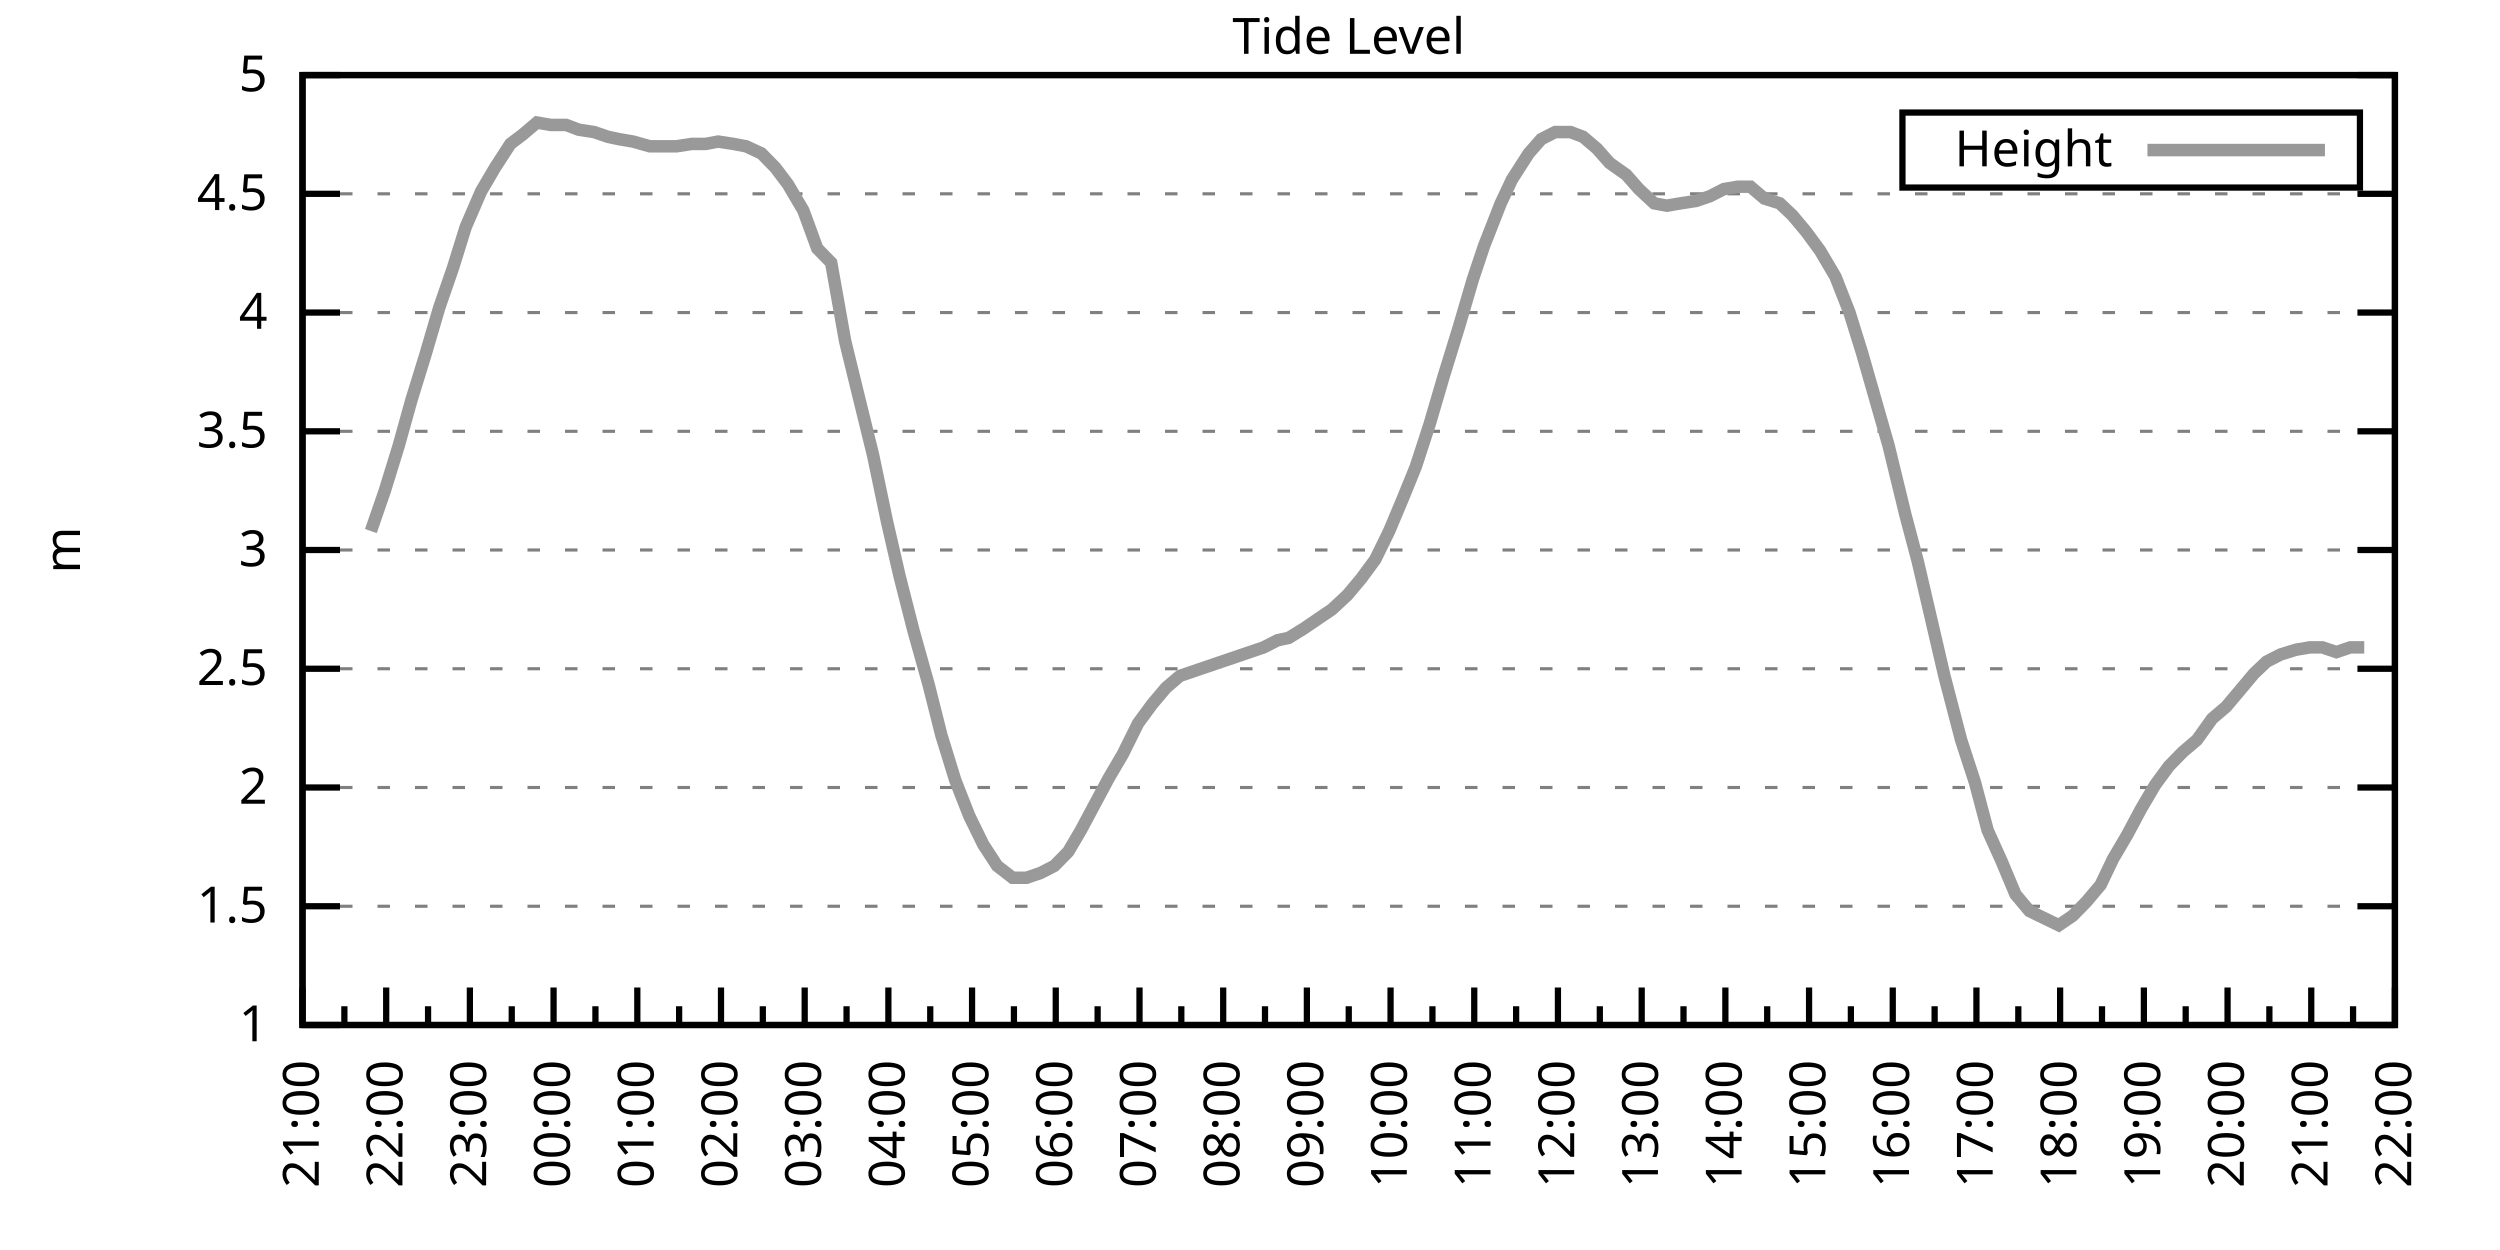
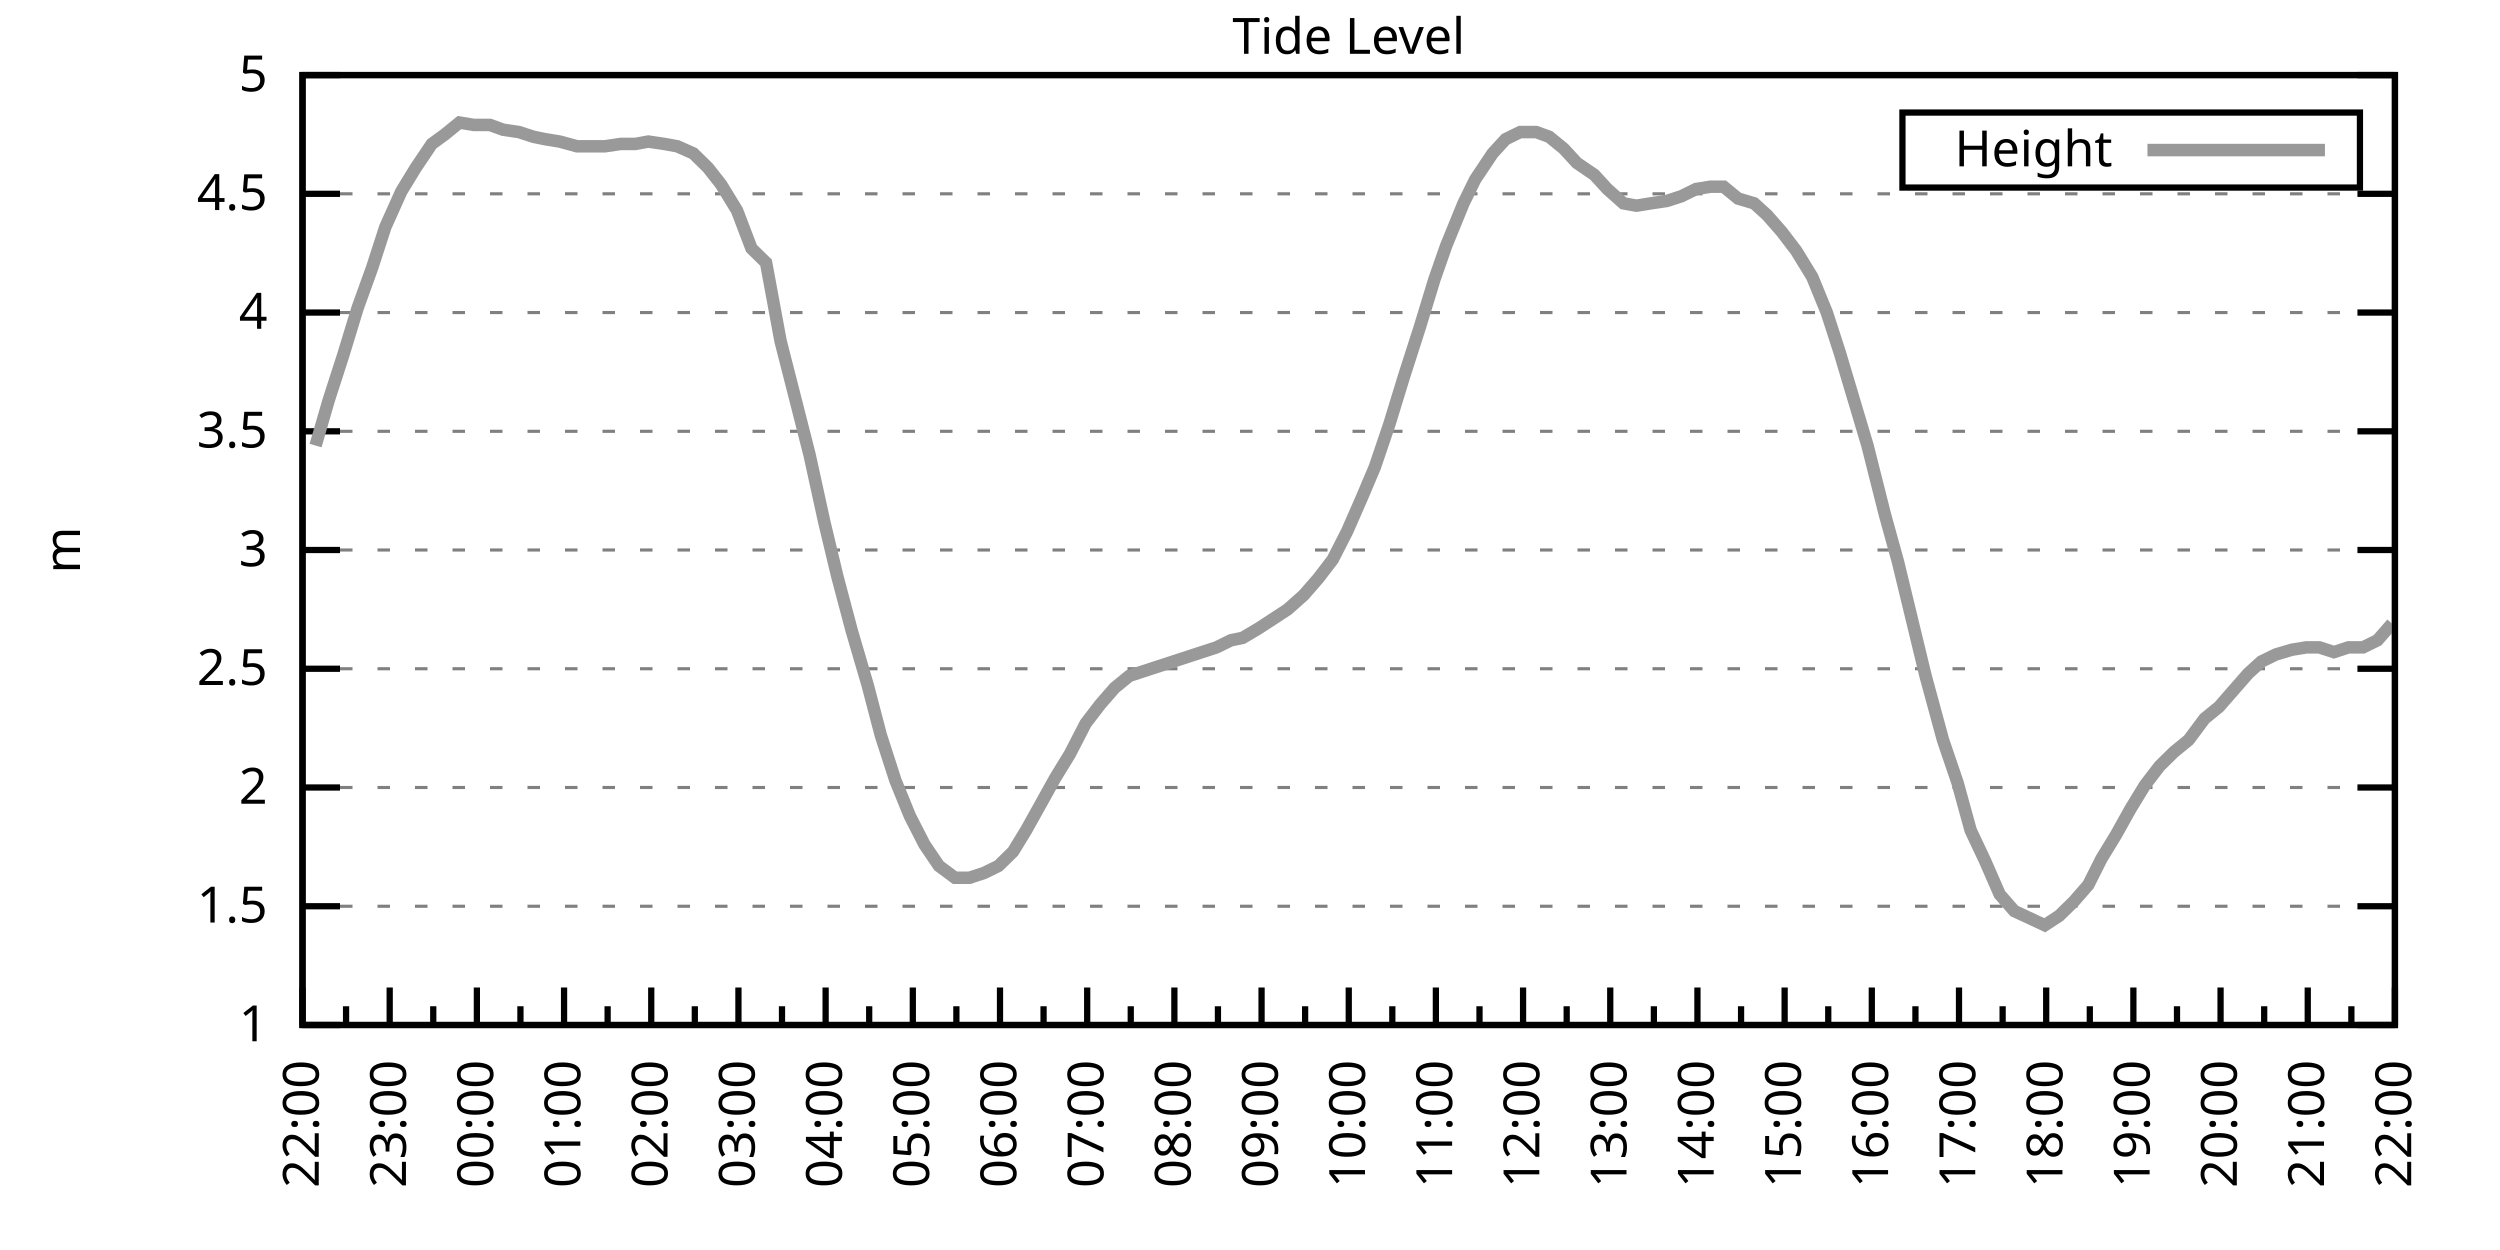
<svg xmlns="http://www.w3.org/2000/svg" xmlns:xlink="http://www.w3.org/1999/xlink" width="400" height="200" viewBox="0 0 400 200">
  <g id="gnuplot_canvas">
    <rect x="0" y="0" width="400" height="200" fill="none" />
    <defs>
      <circle id="gpDot" r="0.5" stroke-width="0.5" stroke="currentColor" />
      <path id="gpPt0" stroke-width="0.333" stroke="currentColor" d="M-1,0 h2 M0,-1 v2" />
      <path id="gpPt1" stroke-width="0.333" stroke="currentColor" d="M-1,-1 L1,1 M1,-1 L-1,1" />
      <path id="gpPt2" stroke-width="0.333" stroke="currentColor" d="M-1,0 L1,0 M0,-1 L0,1 M-1,-1 L1,1 M-1,1 L1,-1" />
      <rect id="gpPt3" stroke-width="0.333" stroke="currentColor" x="-1" y="-1" width="2" height="2" />
      <rect id="gpPt4" stroke-width="0.333" stroke="currentColor" fill="currentColor" x="-1" y="-1" width="2" height="2" />
      <circle id="gpPt5" stroke-width="0.333" stroke="currentColor" cx="0" cy="0" r="1" />
      <use xlink:href="#gpPt5" id="gpPt6" fill="currentColor" stroke="none" />
      <path id="gpPt7" stroke-width="0.333" stroke="currentColor" d="M0,-1.33 L-1.33,0.67 L1.33,0.67 z" />
      <use xlink:href="#gpPt7" id="gpPt8" fill="currentColor" stroke="none" />
      <use xlink:href="#gpPt7" id="gpPt9" stroke="currentColor" transform="rotate(180)" />
      <use xlink:href="#gpPt9" id="gpPt10" fill="currentColor" stroke="none" />
      <use xlink:href="#gpPt3" id="gpPt11" stroke="currentColor" transform="rotate(45)" />
      <use xlink:href="#gpPt11" id="gpPt12" fill="currentColor" stroke="none" />
      <path id="gpPt13" stroke-width="0.333" stroke="currentColor" d="M0,1.330 L1.265,0.411 L0.782,-1.067 L-0.782,-1.076 L-1.265,0.411 z" />
      <use xlink:href="#gpPt13" id="gpPt14" fill="currentColor" stroke="none" />
      <filter id="textbox" filterUnits="objectBoundingBox" x="0" y="0" height="1" width="1">
        <feFlood flood-color="white" flood-opacity="1" result="bgnd" />
        <feComposite in="SourceGraphic" in2="bgnd" operator="atop" />
      </filter>
      <filter id="greybox" filterUnits="objectBoundingBox" x="0" y="0" height="1" width="1">
        <feFlood flood-color="lightgrey" flood-opacity="1" result="grey" />
        <feComposite in="SourceGraphic" in2="grey" operator="atop" />
      </filter>
    </defs>
    <g fill="none" color="white" stroke="currentColor" stroke-width="1.00" stroke-linecap="butt" stroke-linejoin="miter">
</g>
    <g fill="none" color="black" stroke="currentColor" stroke-width="1.00" stroke-linecap="butt" stroke-linejoin="miter">
      <g stroke="none" shape-rendering="crispEdges">
        <polygon fill="rgb(255, 255, 255)" points="48.40,164.00 383.18,164.00 383.18,12.02 48.40,12.02 " />
      </g>
    </g>
    <g fill="none" color="black" stroke="currentColor" stroke-width="1.00" stroke-linecap="butt" stroke-linejoin="miter">
</g>
    <g fill="none" color="black" stroke="black" stroke-width="0.50" stroke-linecap="butt" stroke-linejoin="miter">
</g>
    <g fill="none" color="gray" stroke="currentColor" stroke-width="0.50" stroke-linecap="butt" stroke-linejoin="miter">
      <path stroke="gray" stroke-dasharray="2,4" class="gridline" d="M48.40,164.00 L383.19,164.00  " />
    </g>
    <g fill="none" color="gray" stroke="gray" stroke-width="1.00" stroke-linecap="butt" stroke-linejoin="miter">
</g>
    <g fill="none" color="black" stroke="currentColor" stroke-width="1.00" stroke-linecap="butt" stroke-linejoin="miter">
      <path stroke="black" d="M48.40,164.00 L54.40,164.00 M383.19,164.00 L377.19,164.00  " />
      <g transform="translate(42.80,166.60)" stroke="none" fill="black" font-family="Sans" font-size="8.00" text-anchor="end">
        <text>
          <tspan font-family="Sans"> 1</tspan>
        </text>
      </g>
    </g>
    <g fill="none" color="black" stroke="currentColor" stroke-width="1.00" stroke-linecap="butt" stroke-linejoin="miter">
</g>
    <g fill="none" color="black" stroke="black" stroke-width="0.50" stroke-linecap="butt" stroke-linejoin="miter">
</g>
    <g fill="none" color="gray" stroke="currentColor" stroke-width="0.50" stroke-linecap="butt" stroke-linejoin="miter">
      <path stroke="gray" stroke-dasharray="2,4" class="gridline" d="M48.40,145.00 L383.19,145.00  " />
    </g>
    <g fill="none" color="gray" stroke="gray" stroke-width="1.00" stroke-linecap="butt" stroke-linejoin="miter">
</g>
    <g fill="none" color="black" stroke="currentColor" stroke-width="1.00" stroke-linecap="butt" stroke-linejoin="miter">
      <path stroke="black" d="M48.40,145.00 L54.40,145.00 M383.19,145.00 L377.19,145.00  " />
      <g transform="translate(42.80,147.60)" stroke="none" fill="black" font-family="Sans" font-size="8.00" text-anchor="end">
        <text>
          <tspan font-family="Sans"> 1.5</tspan>
        </text>
      </g>
    </g>
    <g fill="none" color="black" stroke="currentColor" stroke-width="1.00" stroke-linecap="butt" stroke-linejoin="miter">
</g>
    <g fill="none" color="black" stroke="black" stroke-width="0.50" stroke-linecap="butt" stroke-linejoin="miter">
</g>
    <g fill="none" color="gray" stroke="currentColor" stroke-width="0.50" stroke-linecap="butt" stroke-linejoin="miter">
      <path stroke="gray" stroke-dasharray="2,4" class="gridline" d="M48.40,126.00 L383.19,126.00  " />
    </g>
    <g fill="none" color="gray" stroke="gray" stroke-width="1.00" stroke-linecap="butt" stroke-linejoin="miter">
</g>
    <g fill="none" color="black" stroke="currentColor" stroke-width="1.00" stroke-linecap="butt" stroke-linejoin="miter">
      <path stroke="black" d="M48.40,126.00 L54.40,126.00 M383.19,126.00 L377.19,126.00  " />
      <g transform="translate(42.80,128.60)" stroke="none" fill="black" font-family="Sans" font-size="8.00" text-anchor="end">
        <text>
          <tspan font-family="Sans"> 2</tspan>
        </text>
      </g>
    </g>
    <g fill="none" color="black" stroke="currentColor" stroke-width="1.00" stroke-linecap="butt" stroke-linejoin="miter">
</g>
    <g fill="none" color="black" stroke="black" stroke-width="0.50" stroke-linecap="butt" stroke-linejoin="miter">
</g>
    <g fill="none" color="gray" stroke="currentColor" stroke-width="0.50" stroke-linecap="butt" stroke-linejoin="miter">
      <path stroke="gray" stroke-dasharray="2,4" class="gridline" d="M48.40,107.00 L383.19,107.00  " />
    </g>
    <g fill="none" color="gray" stroke="gray" stroke-width="1.00" stroke-linecap="butt" stroke-linejoin="miter">
</g>
    <g fill="none" color="black" stroke="currentColor" stroke-width="1.00" stroke-linecap="butt" stroke-linejoin="miter">
      <path stroke="black" d="M48.40,107.00 L54.40,107.00 M383.19,107.00 L377.19,107.00  " />
      <g transform="translate(42.80,109.60)" stroke="none" fill="black" font-family="Sans" font-size="8.00" text-anchor="end">
        <text>
          <tspan font-family="Sans"> 2.5</tspan>
        </text>
      </g>
    </g>
    <g fill="none" color="black" stroke="currentColor" stroke-width="1.00" stroke-linecap="butt" stroke-linejoin="miter">
</g>
    <g fill="none" color="black" stroke="black" stroke-width="0.50" stroke-linecap="butt" stroke-linejoin="miter">
</g>
    <g fill="none" color="gray" stroke="currentColor" stroke-width="0.50" stroke-linecap="butt" stroke-linejoin="miter">
      <path stroke="gray" stroke-dasharray="2,4" class="gridline" d="M48.40,88.00 L383.19,88.00  " />
    </g>
    <g fill="none" color="gray" stroke="gray" stroke-width="1.00" stroke-linecap="butt" stroke-linejoin="miter">
</g>
    <g fill="none" color="black" stroke="currentColor" stroke-width="1.00" stroke-linecap="butt" stroke-linejoin="miter">
      <path stroke="black" d="M48.40,88.00 L54.40,88.00 M383.19,88.00 L377.19,88.00  " />
      <g transform="translate(42.80,90.60)" stroke="none" fill="black" font-family="Sans" font-size="8.00" text-anchor="end">
        <text>
          <tspan font-family="Sans"> 3</tspan>
        </text>
      </g>
    </g>
    <g fill="none" color="black" stroke="currentColor" stroke-width="1.00" stroke-linecap="butt" stroke-linejoin="miter">
</g>
    <g fill="none" color="black" stroke="black" stroke-width="0.50" stroke-linecap="butt" stroke-linejoin="miter">
</g>
    <g fill="none" color="gray" stroke="currentColor" stroke-width="0.50" stroke-linecap="butt" stroke-linejoin="miter">
      <path stroke="gray" stroke-dasharray="2,4" class="gridline" d="M48.40,69.01 L383.19,69.01  " />
    </g>
    <g fill="none" color="gray" stroke="gray" stroke-width="1.00" stroke-linecap="butt" stroke-linejoin="miter">
</g>
    <g fill="none" color="black" stroke="currentColor" stroke-width="1.00" stroke-linecap="butt" stroke-linejoin="miter">
      <path stroke="black" d="M48.40,69.01 L54.40,69.01 M383.19,69.01 L377.19,69.01  " />
      <g transform="translate(42.80,71.61)" stroke="none" fill="black" font-family="Sans" font-size="8.00" text-anchor="end">
        <text>
          <tspan font-family="Sans"> 3.5</tspan>
        </text>
      </g>
    </g>
    <g fill="none" color="black" stroke="currentColor" stroke-width="1.00" stroke-linecap="butt" stroke-linejoin="miter">
</g>
    <g fill="none" color="black" stroke="black" stroke-width="0.50" stroke-linecap="butt" stroke-linejoin="miter">
</g>
    <g fill="none" color="gray" stroke="currentColor" stroke-width="0.50" stroke-linecap="butt" stroke-linejoin="miter">
      <path stroke="gray" stroke-dasharray="2,4" class="gridline" d="M48.40,50.01 L383.19,50.01  " />
    </g>
    <g fill="none" color="gray" stroke="gray" stroke-width="1.00" stroke-linecap="butt" stroke-linejoin="miter">
</g>
    <g fill="none" color="black" stroke="currentColor" stroke-width="1.00" stroke-linecap="butt" stroke-linejoin="miter">
      <path stroke="black" d="M48.40,50.01 L54.40,50.01 M383.19,50.01 L377.19,50.01  " />
      <g transform="translate(42.80,52.61)" stroke="none" fill="black" font-family="Sans" font-size="8.00" text-anchor="end">
        <text>
          <tspan font-family="Sans"> 4</tspan>
        </text>
      </g>
    </g>
    <g fill="none" color="black" stroke="currentColor" stroke-width="1.00" stroke-linecap="butt" stroke-linejoin="miter">
</g>
    <g fill="none" color="black" stroke="black" stroke-width="0.50" stroke-linecap="butt" stroke-linejoin="miter">
</g>
    <g fill="none" color="gray" stroke="currentColor" stroke-width="0.50" stroke-linecap="butt" stroke-linejoin="miter">
      <path stroke="gray" stroke-dasharray="2,4" class="gridline" d="M48.40,31.01 L383.19,31.01  " />
    </g>
    <g fill="none" color="gray" stroke="gray" stroke-width="1.00" stroke-linecap="butt" stroke-linejoin="miter">
</g>
    <g fill="none" color="black" stroke="currentColor" stroke-width="1.00" stroke-linecap="butt" stroke-linejoin="miter">
      <path stroke="black" d="M48.40,31.01 L54.40,31.01 M383.19,31.01 L377.19,31.01  " />
      <g transform="translate(42.80,33.61)" stroke="none" fill="black" font-family="Sans" font-size="8.00" text-anchor="end">
        <text>
          <tspan font-family="Sans"> 4.5</tspan>
        </text>
      </g>
    </g>
    <g fill="none" color="black" stroke="currentColor" stroke-width="1.00" stroke-linecap="butt" stroke-linejoin="miter">
</g>
    <g fill="none" color="black" stroke="black" stroke-width="0.50" stroke-linecap="butt" stroke-linejoin="miter">
</g>
    <g fill="none" color="gray" stroke="currentColor" stroke-width="0.50" stroke-linecap="butt" stroke-linejoin="miter">
      <path stroke="gray" stroke-dasharray="2,4" class="gridline" d="M48.40,12.01 L383.19,12.01  " />
    </g>
    <g fill="none" color="gray" stroke="gray" stroke-width="1.00" stroke-linecap="butt" stroke-linejoin="miter">
</g>
    <g fill="none" color="black" stroke="currentColor" stroke-width="1.00" stroke-linecap="butt" stroke-linejoin="miter">
      <path stroke="black" d="M48.40,12.01 L54.40,12.01 M383.19,12.01 L377.19,12.01  " />
      <g transform="translate(42.80,14.61)" stroke="none" fill="black" font-family="Sans" font-size="8.00" text-anchor="end">
        <text>
          <tspan font-family="Sans"> 5</tspan>
        </text>
      </g>
    </g>
    <g fill="none" color="black" stroke="currentColor" stroke-width="1.00" stroke-linecap="butt" stroke-linejoin="miter">
      <path stroke="black" d="M48.40,164.00 L48.40,158.00  " />
      <g transform="translate(51.00,169.60) rotate(270)" stroke="none" fill="black" font-family="Sans" font-size="8.00" text-anchor="end">
        <text>
+           <tspan font-family="Sans">22:00</tspan>
+         </text>
+       </g>
+     </g>
+     <g fill="none" color="black" stroke="currentColor" stroke-width="1.00" stroke-linecap="butt" stroke-linejoin="miter">
+       <path stroke="black" d="M55.37,164.00 L55.37,161.00 M62.35,164.00 L62.35,158.00  " />
+       <g transform="translate(64.95,169.60) rotate(270)" stroke="none" fill="black" font-family="Sans" font-size="8.00" text-anchor="end">
+         <text>
+           <tspan font-family="Sans">23:00</tspan>
+         </text>
+       </g>
+     </g>
+     <g fill="none" color="black" stroke="currentColor" stroke-width="1.00" stroke-linecap="butt" stroke-linejoin="miter">
+       <path stroke="black" d="M69.32,164.00 L69.32,161.00 M76.30,164.00 L76.30,158.00  " />
+       <g transform="translate(78.90,169.60) rotate(270)" stroke="none" fill="black" font-family="Sans" font-size="8.00" text-anchor="end">
+         <text>
+           <tspan font-family="Sans">00:00</tspan>
+         </text>
+       </g>
+     </g>
+     <g fill="none" color="black" stroke="currentColor" stroke-width="1.00" stroke-linecap="butt" stroke-linejoin="miter">
+       <path stroke="black" d="M83.27,164.00 L83.27,161.00 M90.25,164.00 L90.25,158.00  " />
+       <g transform="translate(92.85,169.60) rotate(270)" stroke="none" fill="black" font-family="Sans" font-size="8.00" text-anchor="end">
+         <text>
+           <tspan font-family="Sans">01:00</tspan>
+         </text>
+       </g>
+     </g>
+     <g fill="none" color="black" stroke="currentColor" stroke-width="1.00" stroke-linecap="butt" stroke-linejoin="miter">
+       <path stroke="black" d="M97.22,164.00 L97.22,161.00 M104.20,164.00 L104.20,158.00  " />
+       <g transform="translate(106.80,169.60) rotate(270)" stroke="none" fill="black" font-family="Sans" font-size="8.00" text-anchor="end">
+         <text>
+           <tspan font-family="Sans">02:00</tspan>
+         </text>
+       </g>
+     </g>
+     <g fill="none" color="black" stroke="currentColor" stroke-width="1.00" stroke-linecap="butt" stroke-linejoin="miter">
+       <path stroke="black" d="M111.17,164.00 L111.17,161.00 M118.15,164.00 L118.15,158.00  " />
+       <g transform="translate(120.75,169.60) rotate(270)" stroke="none" fill="black" font-family="Sans" font-size="8.00" text-anchor="end">
+         <text>
+           <tspan font-family="Sans">03:00</tspan>
+         </text>
+       </g>
+     </g>
+     <g fill="none" color="black" stroke="currentColor" stroke-width="1.00" stroke-linecap="butt" stroke-linejoin="miter">
+       <path stroke="black" d="M125.12,164.00 L125.12,161.00 M132.10,164.00 L132.10,158.00  " />
+       <g transform="translate(134.70,169.60) rotate(270)" stroke="none" fill="black" font-family="Sans" font-size="8.00" text-anchor="end">
+         <text>
+           <tspan font-family="Sans">04:00</tspan>
+         </text>
+       </g>
+     </g>
+     <g fill="none" color="black" stroke="currentColor" stroke-width="1.00" stroke-linecap="butt" stroke-linejoin="miter">
+       <path stroke="black" d="M139.07,164.00 L139.07,161.00 M146.05,164.00 L146.05,158.00  " />
+       <g transform="translate(148.65,169.60) rotate(270)" stroke="none" fill="black" font-family="Sans" font-size="8.00" text-anchor="end">
+         <text>
+           <tspan font-family="Sans">05:00</tspan>
+         </text>
+       </g>
+     </g>
+     <g fill="none" color="black" stroke="currentColor" stroke-width="1.00" stroke-linecap="butt" stroke-linejoin="miter">
+       <path stroke="black" d="M153.02,164.00 L153.02,161.00 M160.00,164.00 L160.00,158.00  " />
+       <g transform="translate(162.60,169.60) rotate(270)" stroke="none" fill="black" font-family="Sans" font-size="8.00" text-anchor="end">
+         <text>
+           <tspan font-family="Sans">06:00</tspan>
+         </text>
+       </g>
+     </g>
+     <g fill="none" color="black" stroke="currentColor" stroke-width="1.00" stroke-linecap="butt" stroke-linejoin="miter">
+       <path stroke="black" d="M166.97,164.00 L166.97,161.00 M173.95,164.00 L173.95,158.00  " />
+       <g transform="translate(176.55,169.60) rotate(270)" stroke="none" fill="black" font-family="Sans" font-size="8.00" text-anchor="end">
+         <text>
+           <tspan font-family="Sans">07:00</tspan>
+         </text>
+       </g>
+     </g>
+     <g fill="none" color="black" stroke="currentColor" stroke-width="1.00" stroke-linecap="butt" stroke-linejoin="miter">
+       <path stroke="black" d="M180.92,164.00 L180.92,161.00 M187.90,164.00 L187.90,158.00  " />
+       <g transform="translate(190.50,169.60) rotate(270)" stroke="none" fill="black" font-family="Sans" font-size="8.00" text-anchor="end">
+         <text>
+           <tspan font-family="Sans">08:00</tspan>
+         </text>
+       </g>
+     </g>
+     <g fill="none" color="black" stroke="currentColor" stroke-width="1.00" stroke-linecap="butt" stroke-linejoin="miter">
+       <path stroke="black" d="M194.87,164.00 L194.87,161.00 M201.85,164.00 L201.85,158.00  " />
+       <g transform="translate(204.45,169.60) rotate(270)" stroke="none" fill="black" font-family="Sans" font-size="8.00" text-anchor="end">
+         <text>
+           <tspan font-family="Sans">09:00</tspan>
+         </text>
+       </g>
+     </g>
+     <g fill="none" color="black" stroke="currentColor" stroke-width="1.00" stroke-linecap="butt" stroke-linejoin="miter">
+       <path stroke="black" d="M208.82,164.00 L208.82,161.00 M215.80,164.00 L215.80,158.00  " />
+       <g transform="translate(218.40,169.60) rotate(270)" stroke="none" fill="black" font-family="Sans" font-size="8.00" text-anchor="end">
+         <text>
+           <tspan font-family="Sans">10:00</tspan>
+         </text>
+       </g>
+     </g>
+     <g fill="none" color="black" stroke="currentColor" stroke-width="1.00" stroke-linecap="butt" stroke-linejoin="miter">
+       <path stroke="black" d="M222.77,164.00 L222.77,161.00 M229.74,164.00 L229.74,158.00  " />
+       <g transform="translate(232.34,169.60) rotate(270)" stroke="none" fill="black" font-family="Sans" font-size="8.00" text-anchor="end">
+         <text>
+           <tspan font-family="Sans">11:00</tspan>
+         </text>
+       </g>
+     </g>
+     <g fill="none" color="black" stroke="currentColor" stroke-width="1.00" stroke-linecap="butt" stroke-linejoin="miter">
+       <path stroke="black" d="M236.72,164.00 L236.72,161.00 M243.69,164.00 L243.69,158.00  " />
+       <g transform="translate(246.29,169.60) rotate(270)" stroke="none" fill="black" font-family="Sans" font-size="8.00" text-anchor="end">
+         <text>
+           <tspan font-family="Sans">12:00</tspan>
+         </text>
+       </g>
+     </g>
+     <g fill="none" color="black" stroke="currentColor" stroke-width="1.00" stroke-linecap="butt" stroke-linejoin="miter">
+       <path stroke="black" d="M250.67,164.00 L250.67,161.00 M257.64,164.00 L257.64,158.00  " />
+       <g transform="translate(260.24,169.60) rotate(270)" stroke="none" fill="black" font-family="Sans" font-size="8.00" text-anchor="end">
+         <text>
+           <tspan font-family="Sans">13:00</tspan>
+         </text>
+       </g>
+     </g>
+     <g fill="none" color="black" stroke="currentColor" stroke-width="1.00" stroke-linecap="butt" stroke-linejoin="miter">
+       <path stroke="black" d="M264.62,164.00 L264.62,161.00 M271.59,164.00 L271.59,158.00  " />
+       <g transform="translate(274.19,169.60) rotate(270)" stroke="none" fill="black" font-family="Sans" font-size="8.00" text-anchor="end">
+         <text>
+           <tspan font-family="Sans">14:00</tspan>
+         </text>
+       </g>
+     </g>
+     <g fill="none" color="black" stroke="currentColor" stroke-width="1.00" stroke-linecap="butt" stroke-linejoin="miter">
+       <path stroke="black" d="M278.57,164.00 L278.57,161.00 M285.54,164.00 L285.54,158.00  " />
+       <g transform="translate(288.14,169.60) rotate(270)" stroke="none" fill="black" font-family="Sans" font-size="8.00" text-anchor="end">
+         <text>
+           <tspan font-family="Sans">15:00</tspan>
+         </text>
+       </g>
+     </g>
+     <g fill="none" color="black" stroke="currentColor" stroke-width="1.00" stroke-linecap="butt" stroke-linejoin="miter">
+       <path stroke="black" d="M292.52,164.00 L292.52,161.00 M299.49,164.00 L299.49,158.00  " />
+       <g transform="translate(302.09,169.60) rotate(270)" stroke="none" fill="black" font-family="Sans" font-size="8.00" text-anchor="end">
+         <text>
+           <tspan font-family="Sans">16:00</tspan>
+         </text>
+       </g>
+     </g>
+     <g fill="none" color="black" stroke="currentColor" stroke-width="1.00" stroke-linecap="butt" stroke-linejoin="miter">
+       <path stroke="black" d="M306.47,164.00 L306.47,161.00 M313.44,164.00 L313.44,158.00  " />
+       <g transform="translate(316.04,169.60) rotate(270)" stroke="none" fill="black" font-family="Sans" font-size="8.00" text-anchor="end">
+         <text>
+           <tspan font-family="Sans">17:00</tspan>
+         </text>
+       </g>
+     </g>
+     <g fill="none" color="black" stroke="currentColor" stroke-width="1.00" stroke-linecap="butt" stroke-linejoin="miter">
+       <path stroke="black" d="M320.42,164.00 L320.42,161.00 M327.39,164.00 L327.39,158.00  " />
+       <g transform="translate(329.99,169.60) rotate(270)" stroke="none" fill="black" font-family="Sans" font-size="8.00" text-anchor="end">
+         <text>
+           <tspan font-family="Sans">18:00</tspan>
+         </text>
+       </g>
+     </g>
+     <g fill="none" color="black" stroke="currentColor" stroke-width="1.00" stroke-linecap="butt" stroke-linejoin="miter">
+       <path stroke="black" d="M334.37,164.00 L334.37,161.00 M341.34,164.00 L341.34,158.00  " />
+       <g transform="translate(343.94,169.60) rotate(270)" stroke="none" fill="black" font-family="Sans" font-size="8.00" text-anchor="end">
+         <text>
+           <tspan font-family="Sans">19:00</tspan>
+         </text>
+       </g>
+     </g>
+     <g fill="none" color="black" stroke="currentColor" stroke-width="1.00" stroke-linecap="butt" stroke-linejoin="miter">
+       <path stroke="black" d="M348.32,164.00 L348.32,161.00 M355.29,164.00 L355.29,158.00  " />
+       <g transform="translate(357.89,169.60) rotate(270)" stroke="none" fill="black" font-family="Sans" font-size="8.00" text-anchor="end">
+         <text>
+           <tspan font-family="Sans">20:00</tspan>
+         </text>
+       </g>
+     </g>
+     <g fill="none" color="black" stroke="currentColor" stroke-width="1.00" stroke-linecap="butt" stroke-linejoin="miter">
+       <path stroke="black" d="M362.27,164.00 L362.27,161.00 M369.24,164.00 L369.24,158.00  " />
+       <g transform="translate(371.84,169.60) rotate(270)" stroke="none" fill="black" font-family="Sans" font-size="8.00" text-anchor="end">
+         <text>
          <tspan font-family="Sans">21:00</tspan>
        </text>
      </g>
    </g>
    <g fill="none" color="black" stroke="currentColor" stroke-width="1.00" stroke-linecap="butt" stroke-linejoin="miter">
-       <path stroke="black" d="M55.10,164.00 L55.10,161.00 M61.79,164.00 L61.79,158.00  " />
-       <g transform="translate(64.39,169.60) rotate(270)" stroke="none" fill="black" font-family="Sans" font-size="8.00" text-anchor="end">
-         <text>
-           <tspan font-family="Sans">22:00</tspan>
-         </text>
-       </g>
-     </g>
-     <g fill="none" color="black" stroke="currentColor" stroke-width="1.00" stroke-linecap="butt" stroke-linejoin="miter">
-       <path stroke="black" d="M68.49,164.00 L68.49,161.00 M75.18,164.00 L75.18,158.00  " />
-       <g transform="translate(77.78,169.60) rotate(270)" stroke="none" fill="black" font-family="Sans" font-size="8.00" text-anchor="end">
-         <text>
-           <tspan font-family="Sans">23:00</tspan>
-         </text>
-       </g>
-     </g>
-     <g fill="none" color="black" stroke="currentColor" stroke-width="1.00" stroke-linecap="butt" stroke-linejoin="miter">
-       <path stroke="black" d="M81.88,164.00 L81.88,161.00 M88.57,164.00 L88.57,158.00  " />
-       <g transform="translate(91.17,169.60) rotate(270)" stroke="none" fill="black" font-family="Sans" font-size="8.00" text-anchor="end">
-         <text>
-           <tspan font-family="Sans">00:00</tspan>
-         </text>
-       </g>
-     </g>
-     <g fill="none" color="black" stroke="currentColor" stroke-width="1.00" stroke-linecap="butt" stroke-linejoin="miter">
-       <path stroke="black" d="M95.27,164.00 L95.27,161.00 M101.97,164.00 L101.97,158.00  " />
-       <g transform="translate(104.57,169.60) rotate(270)" stroke="none" fill="black" font-family="Sans" font-size="8.00" text-anchor="end">
-         <text>
-           <tspan font-family="Sans">01:00</tspan>
-         </text>
-       </g>
-     </g>
-     <g fill="none" color="black" stroke="currentColor" stroke-width="1.00" stroke-linecap="butt" stroke-linejoin="miter">
-       <path stroke="black" d="M108.66,164.00 L108.66,161.00 M115.36,164.00 L115.36,158.00  " />
-       <g transform="translate(117.96,169.60) rotate(270)" stroke="none" fill="black" font-family="Sans" font-size="8.00" text-anchor="end">
-         <text>
-           <tspan font-family="Sans">02:00</tspan>
-         </text>
-       </g>
-     </g>
-     <g fill="none" color="black" stroke="currentColor" stroke-width="1.00" stroke-linecap="butt" stroke-linejoin="miter">
-       <path stroke="black" d="M122.05,164.00 L122.05,161.00 M128.75,164.00 L128.75,158.00  " />
-       <g transform="translate(131.35,169.60) rotate(270)" stroke="none" fill="black" font-family="Sans" font-size="8.00" text-anchor="end">
-         <text>
-           <tspan font-family="Sans">03:00</tspan>
-         </text>
-       </g>
-     </g>
-     <g fill="none" color="black" stroke="currentColor" stroke-width="1.00" stroke-linecap="butt" stroke-linejoin="miter">
-       <path stroke="black" d="M135.45,164.00 L135.45,161.00 M142.14,164.00 L142.14,158.00  " />
-       <g transform="translate(144.74,169.60) rotate(270)" stroke="none" fill="black" font-family="Sans" font-size="8.00" text-anchor="end">
-         <text>
-           <tspan font-family="Sans">04:00</tspan>
-         </text>
-       </g>
-     </g>
-     <g fill="none" color="black" stroke="currentColor" stroke-width="1.00" stroke-linecap="butt" stroke-linejoin="miter">
-       <path stroke="black" d="M148.84,164.00 L148.84,161.00 M155.53,164.00 L155.53,158.00  " />
-       <g transform="translate(158.13,169.60) rotate(270)" stroke="none" fill="black" font-family="Sans" font-size="8.00" text-anchor="end">
-         <text>
-           <tspan font-family="Sans">05:00</tspan>
-         </text>
-       </g>
-     </g>
-     <g fill="none" color="black" stroke="currentColor" stroke-width="1.00" stroke-linecap="butt" stroke-linejoin="miter">
-       <path stroke="black" d="M162.23,164.00 L162.23,161.00 M168.92,164.00 L168.92,158.00  " />
-       <g transform="translate(171.52,169.60) rotate(270)" stroke="none" fill="black" font-family="Sans" font-size="8.00" text-anchor="end">
-         <text>
-           <tspan font-family="Sans">06:00</tspan>
-         </text>
-       </g>
-     </g>
-     <g fill="none" color="black" stroke="currentColor" stroke-width="1.00" stroke-linecap="butt" stroke-linejoin="miter">
-       <path stroke="black" d="M175.62,164.00 L175.62,161.00 M182.32,164.00 L182.32,158.00  " />
-       <g transform="translate(184.92,169.60) rotate(270)" stroke="none" fill="black" font-family="Sans" font-size="8.00" text-anchor="end">
-         <text>
-           <tspan font-family="Sans">07:00</tspan>
-         </text>
-       </g>
-     </g>
-     <g fill="none" color="black" stroke="currentColor" stroke-width="1.00" stroke-linecap="butt" stroke-linejoin="miter">
-       <path stroke="black" d="M189.01,164.00 L189.01,161.00 M195.71,164.00 L195.71,158.00  " />
-       <g transform="translate(198.31,169.60) rotate(270)" stroke="none" fill="black" font-family="Sans" font-size="8.00" text-anchor="end">
-         <text>
-           <tspan font-family="Sans">08:00</tspan>
-         </text>
-       </g>
-     </g>
-     <g fill="none" color="black" stroke="currentColor" stroke-width="1.00" stroke-linecap="butt" stroke-linejoin="miter">
-       <path stroke="black" d="M202.40,164.00 L202.40,161.00 M209.10,164.00 L209.10,158.00  " />
-       <g transform="translate(211.70,169.60) rotate(270)" stroke="none" fill="black" font-family="Sans" font-size="8.00" text-anchor="end">
-         <text>
-           <tspan font-family="Sans">09:00</tspan>
-         </text>
-       </g>
-     </g>
-     <g fill="none" color="black" stroke="currentColor" stroke-width="1.00" stroke-linecap="butt" stroke-linejoin="miter">
-       <path stroke="black" d="M215.80,164.00 L215.80,161.00 M222.49,164.00 L222.49,158.00  " />
-       <g transform="translate(225.09,169.60) rotate(270)" stroke="none" fill="black" font-family="Sans" font-size="8.00" text-anchor="end">
-         <text>
-           <tspan font-family="Sans">10:00</tspan>
-         </text>
-       </g>
-     </g>
-     <g fill="none" color="black" stroke="currentColor" stroke-width="1.00" stroke-linecap="butt" stroke-linejoin="miter">
-       <path stroke="black" d="M229.19,164.00 L229.19,161.00 M235.88,164.00 L235.88,158.00  " />
-       <g transform="translate(238.48,169.60) rotate(270)" stroke="none" fill="black" font-family="Sans" font-size="8.00" text-anchor="end">
-         <text>
-           <tspan font-family="Sans">11:00</tspan>
-         </text>
-       </g>
-     </g>
-     <g fill="none" color="black" stroke="currentColor" stroke-width="1.00" stroke-linecap="butt" stroke-linejoin="miter">
-       <path stroke="black" d="M242.58,164.00 L242.58,161.00 M249.27,164.00 L249.27,158.00  " />
-       <g transform="translate(251.87,169.60) rotate(270)" stroke="none" fill="black" font-family="Sans" font-size="8.00" text-anchor="end">
-         <text>
-           <tspan font-family="Sans">12:00</tspan>
-         </text>
-       </g>
-     </g>
-     <g fill="none" color="black" stroke="currentColor" stroke-width="1.00" stroke-linecap="butt" stroke-linejoin="miter">
-       <path stroke="black" d="M255.97,164.00 L255.97,161.00 M262.67,164.00 L262.67,158.00  " />
-       <g transform="translate(265.27,169.60) rotate(270)" stroke="none" fill="black" font-family="Sans" font-size="8.00" text-anchor="end">
-         <text>
-           <tspan font-family="Sans">13:00</tspan>
-         </text>
-       </g>
-     </g>
-     <g fill="none" color="black" stroke="currentColor" stroke-width="1.00" stroke-linecap="butt" stroke-linejoin="miter">
-       <path stroke="black" d="M269.36,164.00 L269.36,161.00 M276.06,164.00 L276.06,158.00  " />
-       <g transform="translate(278.66,169.60) rotate(270)" stroke="none" fill="black" font-family="Sans" font-size="8.00" text-anchor="end">
-         <text>
-           <tspan font-family="Sans">14:00</tspan>
-         </text>
-       </g>
-     </g>
-     <g fill="none" color="black" stroke="currentColor" stroke-width="1.00" stroke-linecap="butt" stroke-linejoin="miter">
-       <path stroke="black" d="M282.75,164.00 L282.75,161.00 M289.45,164.00 L289.45,158.00  " />
-       <g transform="translate(292.05,169.60) rotate(270)" stroke="none" fill="black" font-family="Sans" font-size="8.00" text-anchor="end">
-         <text>
-           <tspan font-family="Sans">15:00</tspan>
-         </text>
-       </g>
-     </g>
-     <g fill="none" color="black" stroke="currentColor" stroke-width="1.00" stroke-linecap="butt" stroke-linejoin="miter">
-       <path stroke="black" d="M296.14,164.00 L296.14,161.00 M302.84,164.00 L302.84,158.00  " />
-       <g transform="translate(305.44,169.60) rotate(270)" stroke="none" fill="black" font-family="Sans" font-size="8.00" text-anchor="end">
-         <text>
-           <tspan font-family="Sans">16:00</tspan>
-         </text>
-       </g>
-     </g>
-     <g fill="none" color="black" stroke="currentColor" stroke-width="1.00" stroke-linecap="butt" stroke-linejoin="miter">
-       <path stroke="black" d="M309.54,164.00 L309.54,161.00 M316.23,164.00 L316.23,158.00  " />
-       <g transform="translate(318.83,169.60) rotate(270)" stroke="none" fill="black" font-family="Sans" font-size="8.00" text-anchor="end">
-         <text>
-           <tspan font-family="Sans">17:00</tspan>
-         </text>
-       </g>
-     </g>
-     <g fill="none" color="black" stroke="currentColor" stroke-width="1.00" stroke-linecap="butt" stroke-linejoin="miter">
-       <path stroke="black" d="M322.93,164.00 L322.93,161.00 M329.62,164.00 L329.62,158.00  " />
-       <g transform="translate(332.22,169.60) rotate(270)" stroke="none" fill="black" font-family="Sans" font-size="8.00" text-anchor="end">
-         <text>
-           <tspan font-family="Sans">18:00</tspan>
-         </text>
-       </g>
-     </g>
-     <g fill="none" color="black" stroke="currentColor" stroke-width="1.00" stroke-linecap="butt" stroke-linejoin="miter">
-       <path stroke="black" d="M336.32,164.00 L336.32,161.00 M343.02,164.00 L343.02,158.00  " />
-       <g transform="translate(345.62,169.60) rotate(270)" stroke="none" fill="black" font-family="Sans" font-size="8.00" text-anchor="end">
-         <text>
-           <tspan font-family="Sans">19:00</tspan>
-         </text>
-       </g>
-     </g>
-     <g fill="none" color="black" stroke="currentColor" stroke-width="1.00" stroke-linecap="butt" stroke-linejoin="miter">
-       <path stroke="black" d="M349.71,164.00 L349.71,161.00 M356.41,164.00 L356.41,158.00  " />
-       <g transform="translate(359.01,169.60) rotate(270)" stroke="none" fill="black" font-family="Sans" font-size="8.00" text-anchor="end">
-         <text>
-           <tspan font-family="Sans">20:00</tspan>
-         </text>
-       </g>
-     </g>
-     <g fill="none" color="black" stroke="currentColor" stroke-width="1.00" stroke-linecap="butt" stroke-linejoin="miter">
-       <path stroke="black" d="M363.10,164.00 L363.10,161.00 M369.80,164.00 L369.80,158.00  " />
-       <g transform="translate(372.40,169.60) rotate(270)" stroke="none" fill="black" font-family="Sans" font-size="8.00" text-anchor="end">
-         <text>
-           <tspan font-family="Sans">21:00</tspan>
-         </text>
-       </g>
-     </g>
-     <g fill="none" color="black" stroke="currentColor" stroke-width="1.00" stroke-linecap="butt" stroke-linejoin="miter">
-       <path stroke="black" d="M376.49,164.00 L376.49,161.00 M383.19,164.00 L383.19,158.00  " />
+       <path stroke="black" d="M376.22,164.00 L376.22,161.00 M383.19,164.00 L383.19,158.00  " />
      <g transform="translate(385.79,169.60) rotate(270)" stroke="none" fill="black" font-family="Sans" font-size="8.00" text-anchor="end">
        <text>
          <tspan font-family="Sans">22:00</tspan>
        </text>
      </g>
    </g>
    <g fill="none" color="black" stroke="currentColor" stroke-width="1.00" stroke-linecap="butt" stroke-linejoin="miter">
</g>
    <g fill="none" color="black" stroke="currentColor" stroke-width="1.00" stroke-linecap="butt" stroke-linejoin="miter">
      <path stroke="black" d="M48.40,12.01 L48.40,164.00 L383.19,164.00 L383.19,12.01 L48.40,12.01 Z  " />
    </g>
    <g fill="none" color="black" stroke="currentColor" stroke-width="1.00" stroke-linecap="butt" stroke-linejoin="miter">
      <g transform="translate(12.80,88.01) rotate(270)" stroke="none" fill="black" font-family="Sans" font-size="8.00" text-anchor="middle">
        <text>
          <tspan font-family="Sans">m</tspan>
        </text>
      </g>
    </g>
    <g fill="none" color="black" stroke="currentColor" stroke-width="1.00" stroke-linecap="butt" stroke-linejoin="miter">
</g>
    <g fill="none" color="black" stroke="currentColor" stroke-width="1.00" stroke-linecap="butt" stroke-linejoin="miter">
      <path stroke="black" d="M304.39,30.01 L304.39,18.01 L377.59,18.01 L377.59,30.01 L304.39,30.01 Z  " />
    </g>
    <g id="Tide_level_plot_1">
      <g fill="none" color="white" stroke="black" stroke-width="2.00" stroke-linecap="butt" stroke-linejoin="miter">
</g>
      <g fill="none" color="black" stroke="currentColor" stroke-width="2.00" stroke-linecap="butt" stroke-linejoin="miter">
        <g transform="translate(337.99,26.61)" stroke="none" fill="black" font-family="Sans" font-size="8.00" text-anchor="end">
          <text>
            <tspan font-family="Sans">Height</tspan>
          </text>
        </g>
      </g>
      <g fill="none" color="black" stroke="currentColor" stroke-width="2.00" stroke-linecap="butt" stroke-linejoin="miter">
-         <path stroke="rgb(153, 153, 153)" d="M343.59,24.01 L371.99,24.01 M59.34,84.97 L61.57,78.51 L63.80,71.29 L65.81,64.07 L68.04,56.85 L70.27,49.25   L72.50,42.79 L74.51,36.33 L76.97,30.63 L79.20,26.83 L81.66,23.03 L83.66,21.51 L85.90,19.61 L88.13,19.99   L90.58,19.99 L92.59,20.75 L95.05,21.13 L97.28,21.89 L99.06,22.27 L101.30,22.65 L103.98,23.41 L106.21,23.41   L108.22,23.41 L110.67,23.03 L112.90,23.03 L114.91,22.65 L117.37,23.03 L119.38,23.41 L121.83,24.55 L124.06,26.83   L126.07,29.49 L128.53,33.67 L130.76,39.75 L132.99,42.03 L135.22,54.57 L137.45,63.69 L139.69,72.81 L141.92,83.45   L143.93,92.18 L146.16,100.92 L148.61,109.66 L150.62,117.64 L152.85,124.86 L155.09,130.56 L157.32,135.12 L159.55,138.54   L162.01,140.44 L164.24,140.44 L166.47,139.68 L168.70,138.54 L170.93,136.26 L172.94,132.84 L175.17,128.66 L177.41,124.48   L179.64,120.68 L182.09,115.74 L184.32,112.70 L186.56,110.04 L188.79,108.14 L191.02,107.38 L193.25,106.62 L195.48,105.86   L197.72,105.10 L199.95,104.34 L202.18,103.58 L204.41,102.44 L206.20,102.06 L208.65,100.54 L210.88,99.02 L213.12,97.50   L215.57,95.22 L217.80,92.56 L220.04,89.52 L222.27,84.97 L224.50,79.65 L226.51,74.71 L228.74,67.87 L230.97,60.27   L233.43,52.29 L235.66,44.69 L237.44,39.37 L240.12,32.53 L241.91,28.73 L244.59,24.55 L246.60,22.27 L248.83,21.13   L251.28,21.13 L253.29,21.89 L255.52,23.79 L257.53,26.07 L260.21,27.97 L262.22,30.25 L264.67,32.53 L266.68,32.91   L268.92,32.53 L271.37,32.15 L273.60,31.39 L275.83,30.25 L278.07,29.87 L280.07,29.87 L282.31,31.77 L284.76,32.53   L286.77,34.43 L289.00,37.09 L291.23,40.13 L293.69,44.31 L295.92,50.01 L297.93,56.47 L302.17,71.29 L304.85,82.31   L306.86,89.90 L311.10,108.14 L313.78,118.40 L316.01,125.24 L318.02,132.84 L320.25,137.78 L322.48,143.10 L324.71,145.76   L329.40,148.04 L331.63,146.52 L333.86,144.24 L336.10,141.58 L338.10,137.40 L340.34,133.60 L342.57,129.42 L344.80,125.62   L347.03,122.58 L349.26,120.30 L351.50,118.40 L353.95,114.98 L356.18,113.08 L358.42,110.42 L360.65,107.76 L362.66,105.86   L364.89,104.72 L367.34,103.96 L369.58,103.58 L371.58,103.58 L373.82,104.34 L376.05,103.58 L378.28,103.58  " />
+         <path stroke="rgb(153, 153, 153)" d="M343.59,24.01 L371.99,24.01 M50.49,71.29 L52.58,64.07 L54.91,56.85 L57.23,49.25 L59.56,42.79 L61.65,36.33   L64.21,30.63 L66.53,26.83 L69.09,23.03 L71.18,21.51 L73.51,19.61 L75.83,19.99 L78.39,19.99 L80.48,20.75   L83.04,21.13 L85.37,21.89 L87.23,22.27 L89.55,22.65 L92.34,23.41 L94.67,23.41 L96.76,23.41 L99.32,23.03   L101.64,23.03 L103.73,22.65 L106.29,23.03 L108.38,23.41 L110.94,24.55 L113.27,26.83 L115.36,29.49 L117.92,33.67   L120.24,39.75 L122.57,42.03 L124.89,54.57 L127.22,63.69 L129.54,72.81 L131.87,83.45 L133.96,92.18 L136.28,100.92   L138.84,109.66 L140.93,117.64 L143.26,124.86 L145.58,130.56 L147.91,135.12 L150.23,138.54 L152.79,140.44 L155.11,140.44   L157.44,139.68 L159.76,138.54 L162.09,136.26 L164.18,132.84 L166.51,128.66 L168.83,124.48 L171.16,120.68 L173.71,115.74   L176.04,112.70 L178.36,110.04 L180.69,108.14 L183.01,107.38 L185.34,106.62 L187.66,105.86 L189.99,105.10 L192.31,104.34   L194.64,103.58 L196.96,102.44 L198.82,102.06 L201.38,100.54 L203.71,99.02 L206.03,97.50 L208.59,95.22 L210.91,92.56   L213.24,89.52 L215.56,84.97 L217.89,79.65 L219.98,74.71 L222.30,67.87 L224.63,60.27 L227.19,52.29 L229.51,44.69   L231.37,39.37 L234.16,32.53 L236.02,28.73 L238.81,24.55 L240.90,22.27 L243.23,21.13 L245.79,21.13 L247.88,21.89   L250.20,23.79 L252.30,26.07 L255.09,27.97 L257.18,30.25 L259.74,32.53 L261.83,32.91 L264.15,32.53 L266.71,32.15   L269.04,31.39 L271.36,30.25 L273.69,29.87 L275.78,29.87 L278.10,31.77 L280.66,32.53 L282.75,34.43 L285.08,37.09   L287.40,40.13 L289.96,44.31 L292.29,50.01 L294.38,56.47 L298.80,71.29 L301.58,82.31 L303.68,89.90 L308.09,108.14   L310.88,118.40 L313.21,125.24 L315.30,132.84 L317.63,137.78 L319.95,143.10 L322.28,145.76 L327.16,148.04 L329.48,146.52   L331.81,144.24 L334.13,141.58 L336.23,137.40 L338.55,133.60 L340.88,129.42 L343.20,125.62 L345.53,122.58 L347.85,120.30   L350.18,118.40 L352.73,114.98 L355.06,113.08 L357.38,110.42 L359.71,107.76 L361.80,105.86 L364.13,104.72 L366.68,103.96   L369.01,103.58 L371.10,103.58 L373.43,104.34 L375.75,103.58 L378.08,103.58 L380.40,102.44 L382.73,99.78  " />
      </g>
    </g>
    <g fill="none" color="black" stroke="currentColor" stroke-width="2.00" stroke-linecap="butt" stroke-linejoin="miter">
</g>
    <g fill="none" color="black" stroke="black" stroke-width="1.00" stroke-linecap="butt" stroke-linejoin="miter">
</g>
    <g fill="none" color="black" stroke="currentColor" stroke-width="1.00" stroke-linecap="butt" stroke-linejoin="miter">
      <path stroke="black" d="M48.40,12.01 L48.40,164.00 L383.19,164.00 L383.19,12.01 L48.40,12.01 Z  " />
    </g>
    <g fill="none" color="black" stroke="currentColor" stroke-width="1.00" stroke-linecap="butt" stroke-linejoin="miter">
      <g transform="translate(215.79,8.61)" stroke="none" fill="black" font-family="Sans" font-size="8.00" text-anchor="middle">
        <text>
          <tspan font-family="Sans">Tide Level</tspan>
        </text>
      </g>
    </g>
    <g fill="none" color="black" stroke="currentColor" stroke-width="1.00" stroke-linecap="butt" stroke-linejoin="miter">
</g>
  </g>
</svg>
